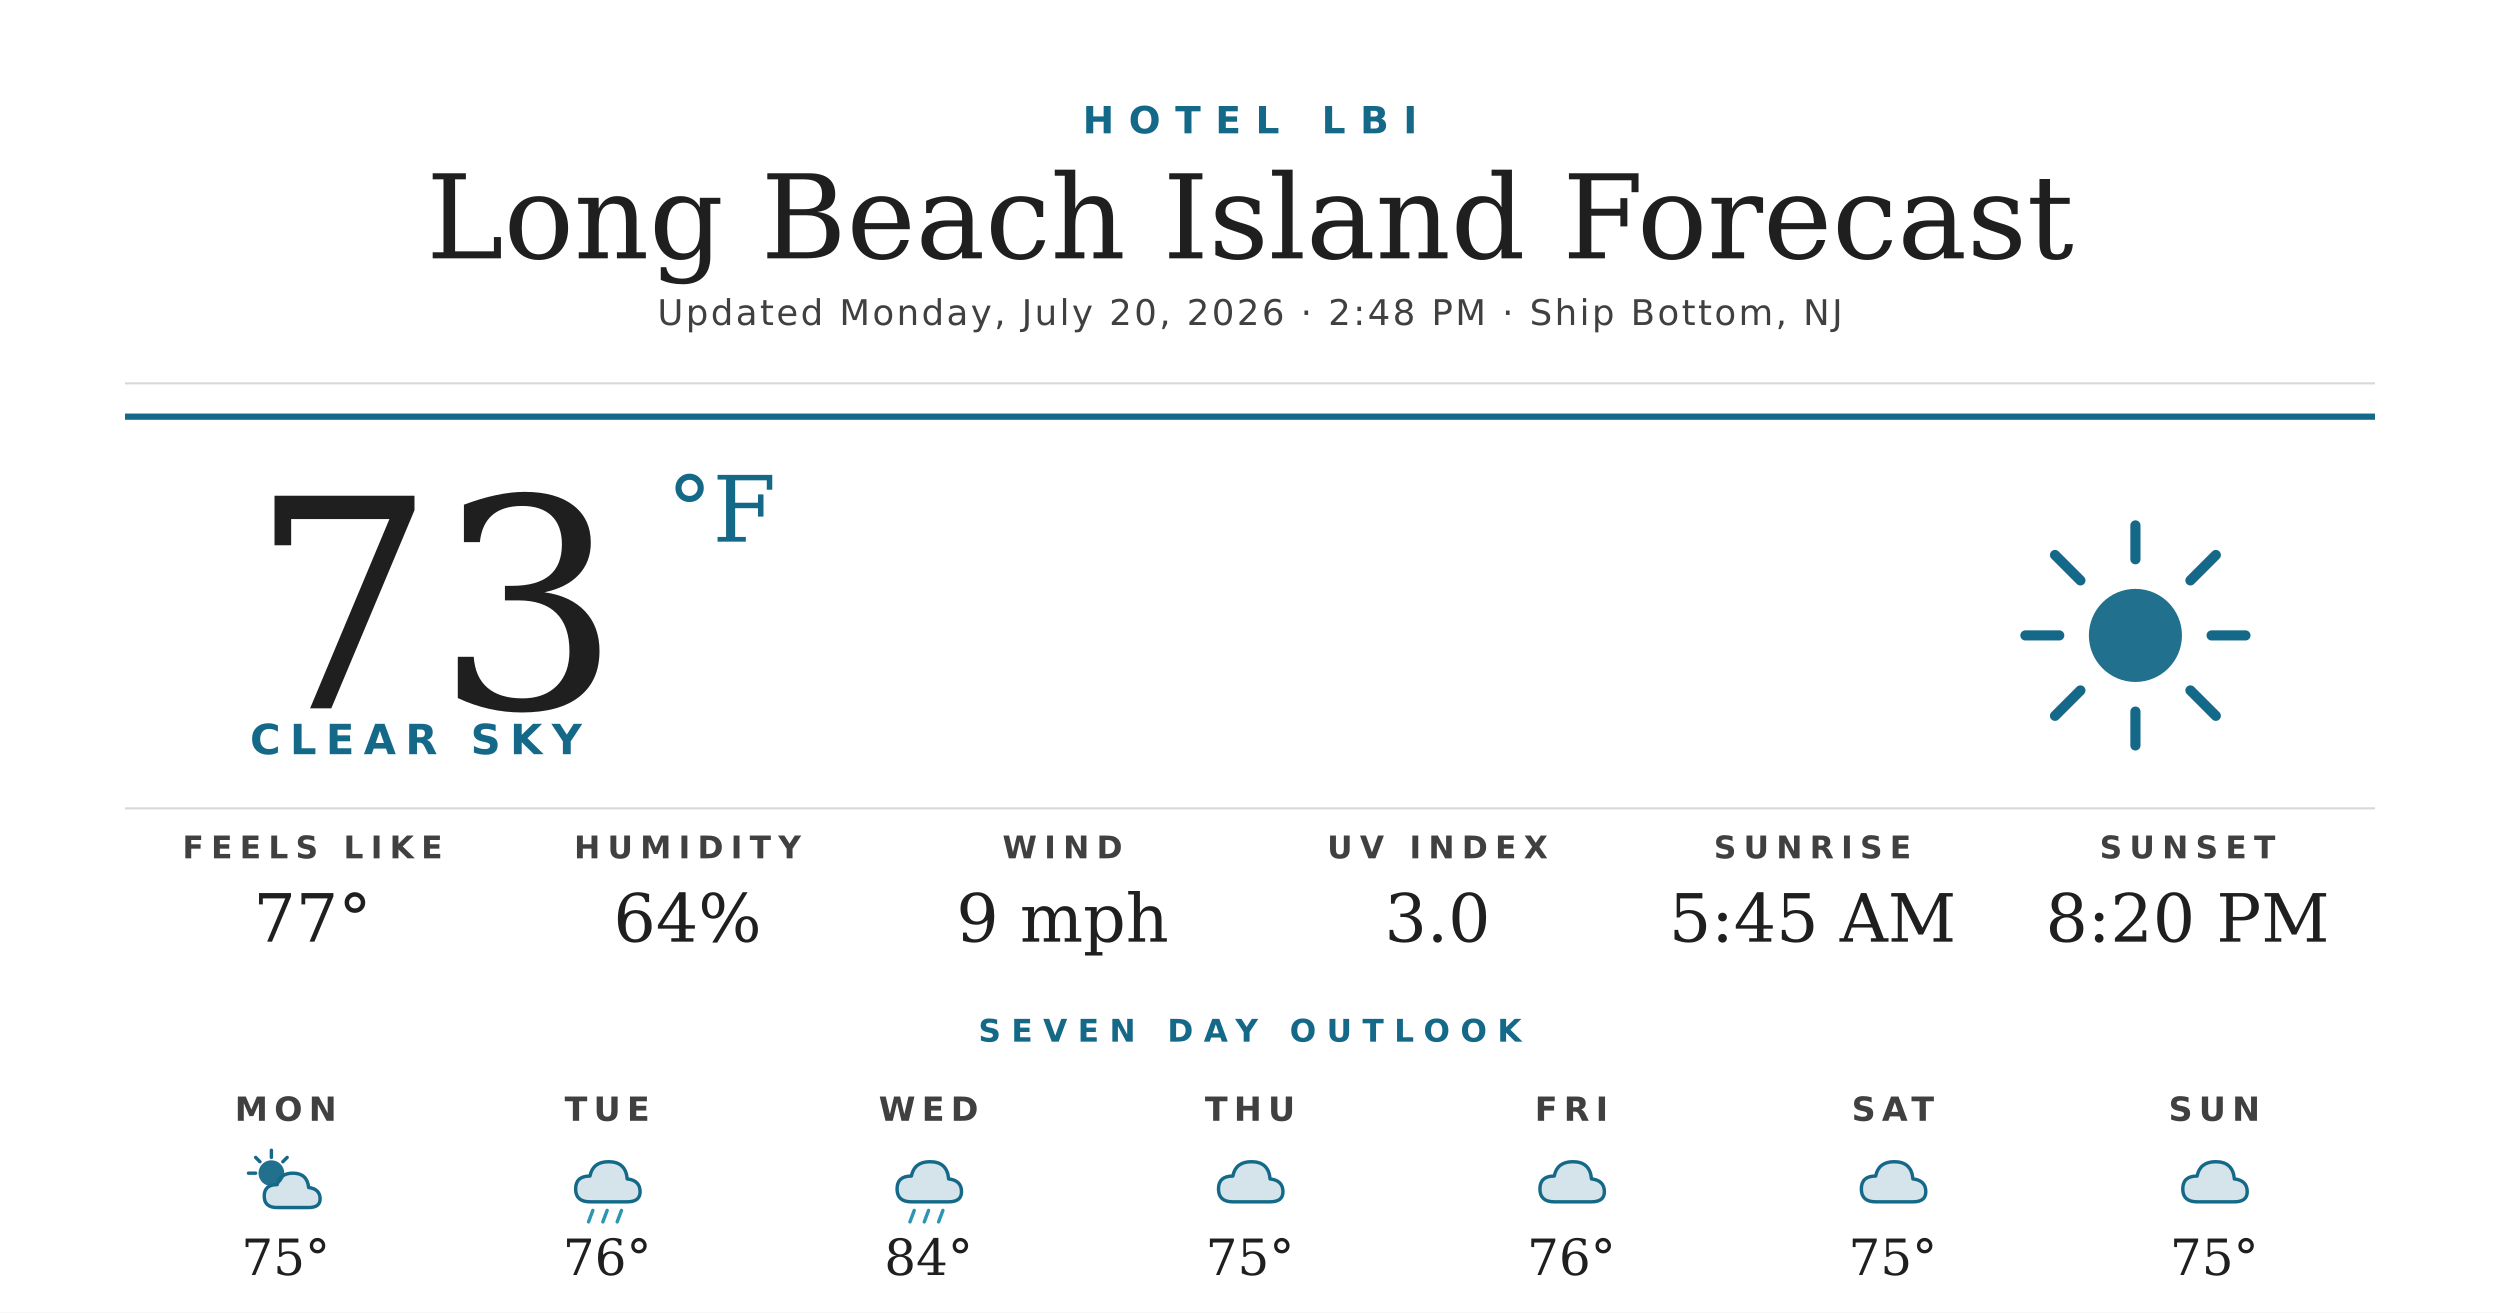
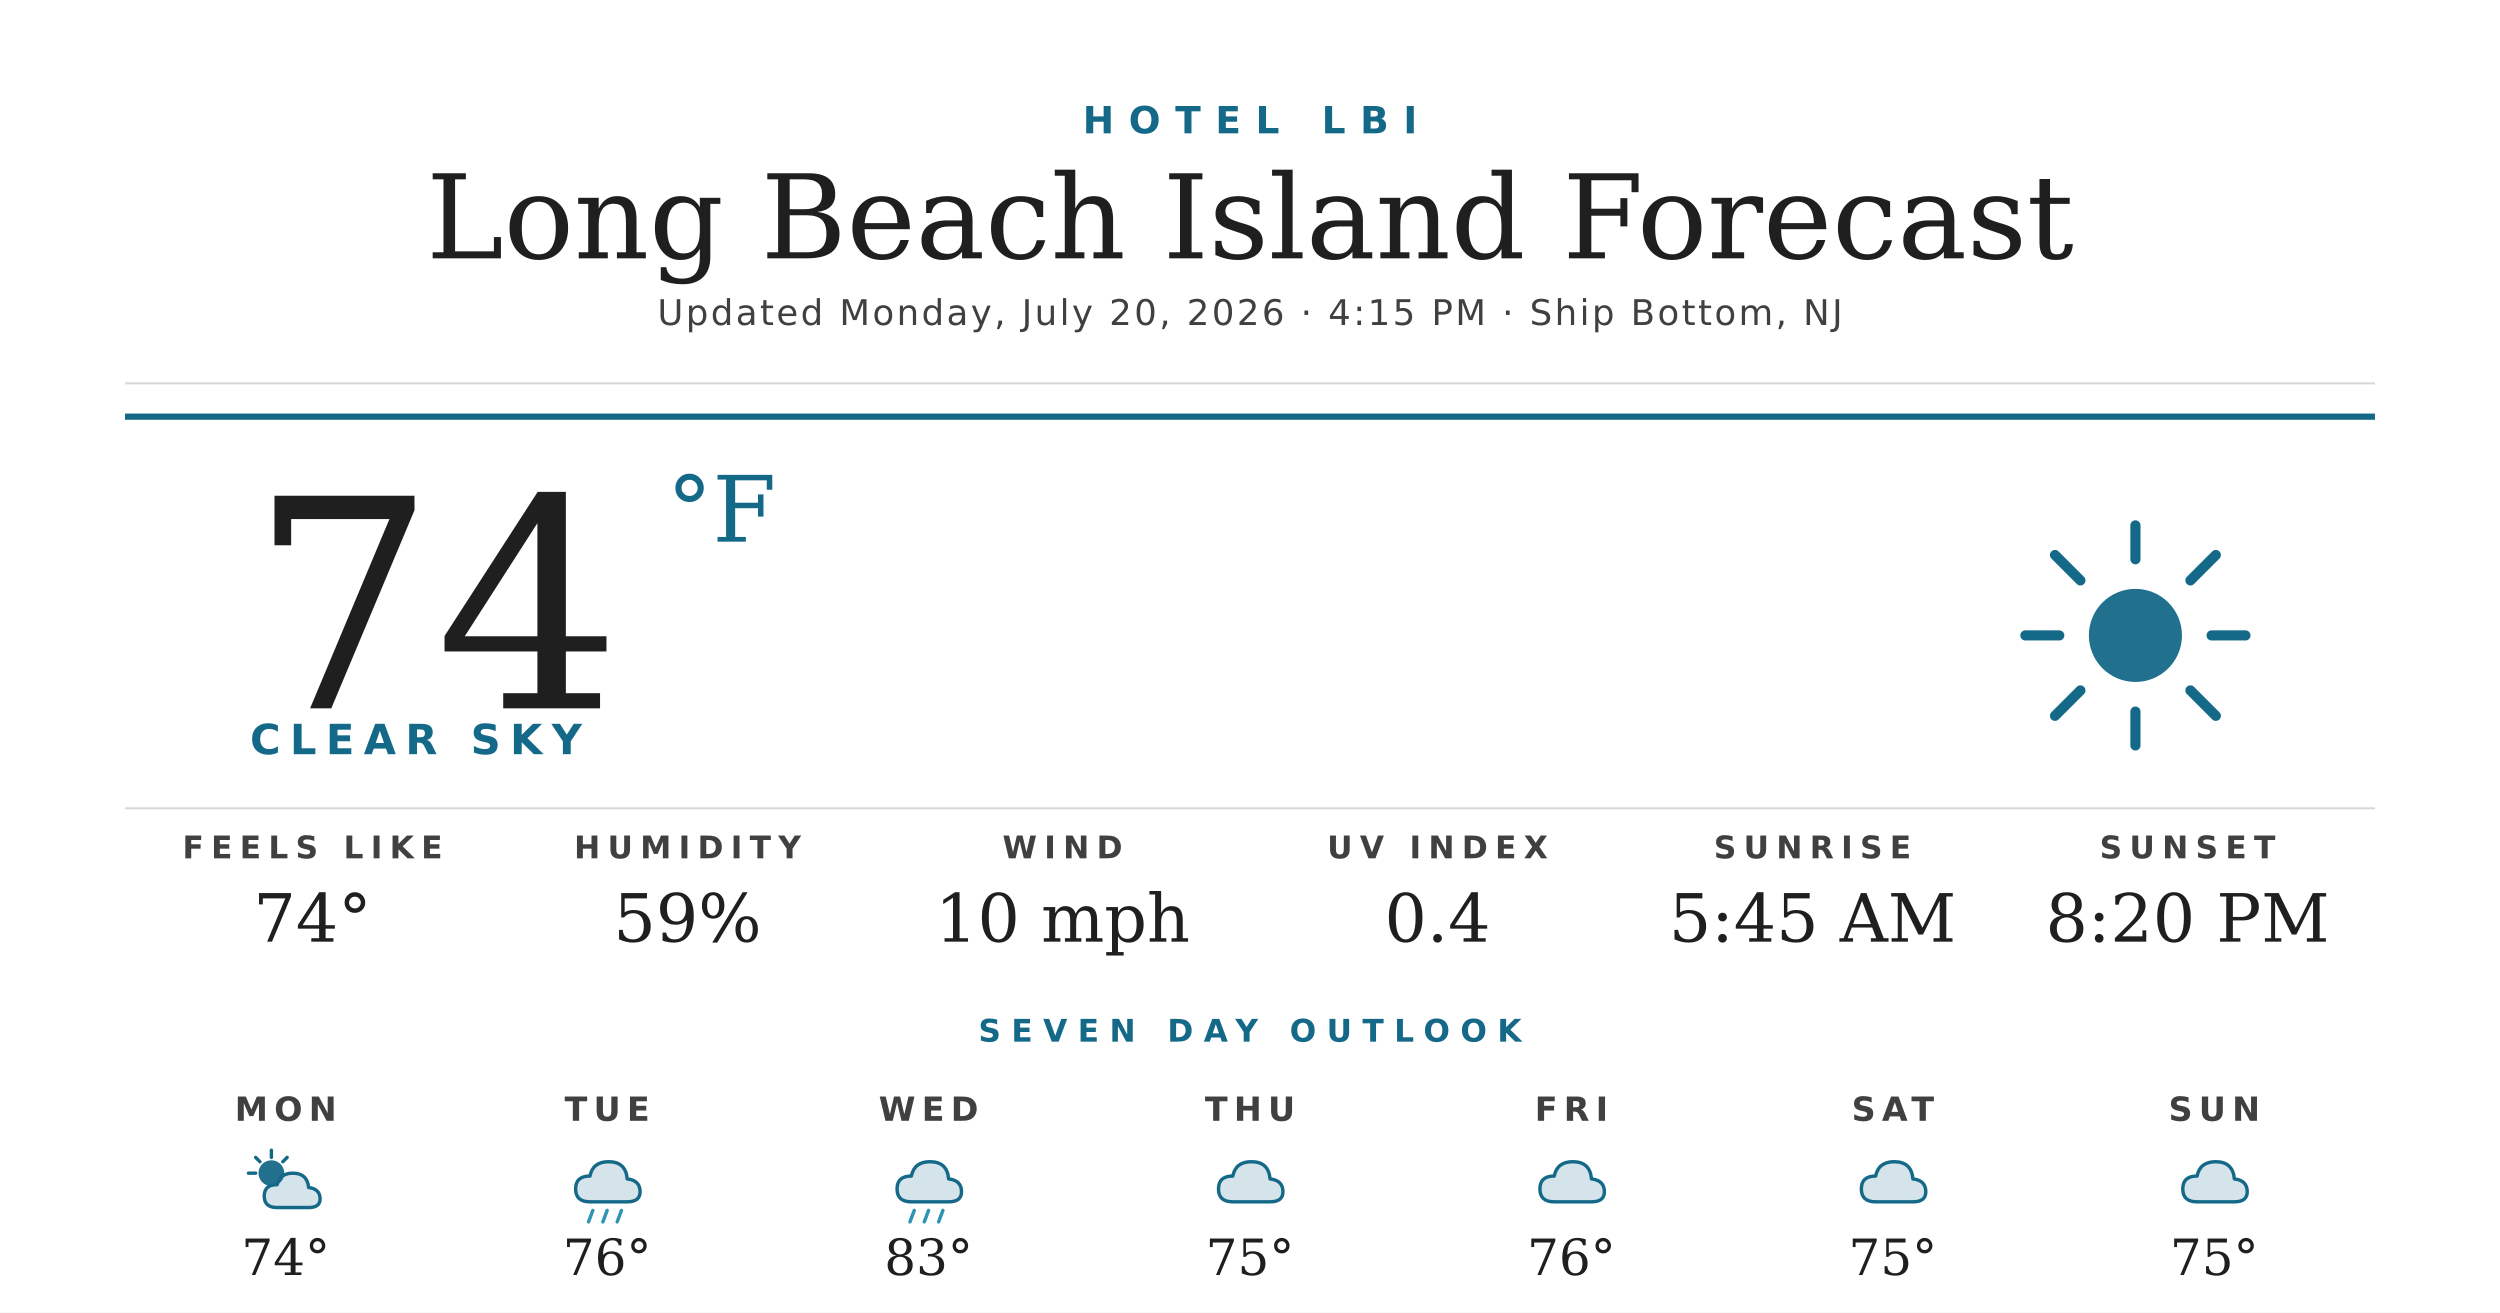
<svg xmlns="http://www.w3.org/2000/svg" width="1200" height="630" viewBox="0 0 1200 630">
  <rect width="1200" height="630" fill="#ffffff" />
  <text x="600" y="64" text-anchor="middle" font-family="'Montserrat Bold', 'Montserrat', 'DejaVu Sans', Helvetica, Arial, sans-serif" font-size="18" font-weight="700" fill="#156988" letter-spacing="7">HOTEL LBI</text>
  <text x="600" y="124" text-anchor="middle" font-family="'Prata', 'DejaVu Serif', Georgia, serif" font-size="56" fill="#1f1f1f">Long Beach Island Forecast</text>
-   <text x="600" y="156" text-anchor="middle" font-family="'Montserrat', 'DejaVu Sans', Helvetica, Arial, sans-serif" font-size="17" font-weight="500" fill="#404040" letter-spacing="1.2">Updated Monday, July 20, 2026 · 2:48 PM · Ship Bottom, NJ</text>
+   <text x="600" y="156" text-anchor="middle" font-family="'Montserrat', 'DejaVu Sans', Helvetica, Arial, sans-serif" font-size="17" font-weight="500" fill="#404040" letter-spacing="1.2">Updated Monday, July 20, 2026 · 4:15 PM · Ship Bottom, NJ</text>
  <line x1="60" y1="184" x2="1140" y2="184" stroke="#d8d8d8" stroke-width="1" />
  <line x1="60" y1="200" x2="1140" y2="200" stroke="#156988" stroke-width="3" />
-   <text x="120" y="340" font-family="'Prata', 'DejaVu Serif', Georgia, serif" font-size="140" fill="#1f1f1f">73</text>
+   <text x="120" y="340" font-family="'Prata', 'DejaVu Serif', Georgia, serif" font-size="140" fill="#1f1f1f">74</text>
  <text x="320" y="260" font-family="'Prata', 'DejaVu Serif', Georgia, serif" font-size="44" fill="#156988">°F</text>
  <text x="120" y="362" font-family="'Montserrat Bold', 'Montserrat', 'DejaVu Sans', Helvetica, Arial, sans-serif" font-size="20" font-weight="700" fill="#156988" letter-spacing="4.5">CLEAR SKY</text>
  <g transform="translate(960,240) scale(2.03125)">
    <circle cx="32" cy="32" r="11" fill="#156988" opacity="0.95" />
    <g stroke="#156988" stroke-width="2.4" stroke-linecap="round">
      <line x1="32" y1="6" x2="32" y2="14" />
      <line x1="32" y1="50" x2="32" y2="58" />
      <line x1="6" y1="32" x2="14" y2="32" />
      <line x1="50" y1="32" x2="58" y2="32" />
      <line x1="13" y1="13" x2="19" y2="19" />
      <line x1="45" y1="45" x2="51" y2="51" />
      <line x1="13" y1="51" x2="19" y2="45" />
      <line x1="45" y1="19" x2="51" y2="13" />
    </g>
  </g>
  <line x1="60" y1="388" x2="1140" y2="388" stroke="#d8d8d8" stroke-width="1" />
  <text x="150" y="412" text-anchor="middle" font-family="'Montserrat Bold', 'Montserrat', 'DejaVu Sans', Helvetica, Arial, sans-serif" font-size="15" font-weight="700" fill="#404040" letter-spacing="3.5">FEELS LIKE</text>
-   <text x="150" y="452" text-anchor="middle" font-family="'Prata', 'DejaVu Serif', Georgia, serif" font-size="32" fill="#1f1f1f">77°</text>
+   <text x="150" y="452" text-anchor="middle" font-family="'Prata', 'DejaVu Serif', Georgia, serif" font-size="32" fill="#1f1f1f">74°</text>
  <text x="330" y="412" text-anchor="middle" font-family="'Montserrat Bold', 'Montserrat', 'DejaVu Sans', Helvetica, Arial, sans-serif" font-size="15" font-weight="700" fill="#404040" letter-spacing="3.5">HUMIDITY</text>
-   <text x="330" y="452" text-anchor="middle" font-family="'Prata', 'DejaVu Serif', Georgia, serif" font-size="32" fill="#1f1f1f">64%</text>
+   <text x="330" y="452" text-anchor="middle" font-family="'Prata', 'DejaVu Serif', Georgia, serif" font-size="32" fill="#1f1f1f">59%</text>
  <text x="510" y="412" text-anchor="middle" font-family="'Montserrat Bold', 'Montserrat', 'DejaVu Sans', Helvetica, Arial, sans-serif" font-size="15" font-weight="700" fill="#404040" letter-spacing="3.5">WIND</text>
-   <text x="510" y="452" text-anchor="middle" font-family="'Prata', 'DejaVu Serif', Georgia, serif" font-size="32" fill="#1f1f1f">9 mph</text>
+   <text x="510" y="452" text-anchor="middle" font-family="'Prata', 'DejaVu Serif', Georgia, serif" font-size="32" fill="#1f1f1f">10 mph</text>
  <text x="690" y="412" text-anchor="middle" font-family="'Montserrat Bold', 'Montserrat', 'DejaVu Sans', Helvetica, Arial, sans-serif" font-size="15" font-weight="700" fill="#404040" letter-spacing="3.5">UV INDEX</text>
-   <text x="690" y="452" text-anchor="middle" font-family="'Prata', 'DejaVu Serif', Georgia, serif" font-size="32" fill="#1f1f1f">3.0</text>
+   <text x="690" y="452" text-anchor="middle" font-family="'Prata', 'DejaVu Serif', Georgia, serif" font-size="32" fill="#1f1f1f">0.4</text>
  <text x="870" y="412" text-anchor="middle" font-family="'Montserrat Bold', 'Montserrat', 'DejaVu Sans', Helvetica, Arial, sans-serif" font-size="15" font-weight="700" fill="#404040" letter-spacing="3.5">SUNRISE</text>
  <text x="870" y="452" text-anchor="middle" font-family="'Prata', 'DejaVu Serif', Georgia, serif" font-size="32" fill="#1f1f1f">5:45 AM</text>
  <text x="1050" y="412" text-anchor="middle" font-family="'Montserrat Bold', 'Montserrat', 'DejaVu Sans', Helvetica, Arial, sans-serif" font-size="15" font-weight="700" fill="#404040" letter-spacing="3.5">SUNSET</text>
  <text x="1050" y="452" text-anchor="middle" font-family="'Prata', 'DejaVu Serif', Georgia, serif" font-size="32" fill="#1f1f1f">8:20 PM</text>
  <text x="600" y="500" text-anchor="middle" font-family="'Montserrat Bold', 'Montserrat', 'DejaVu Sans', Helvetica, Arial, sans-serif" font-size="15" font-weight="700" fill="#156988" letter-spacing="5">SEVEN DAY OUTLOOK</text>
  <text x="137.143" y="538" text-anchor="middle" font-family="'Montserrat Bold', 'Montserrat', 'DejaVu Sans', Helvetica, Arial, sans-serif" font-size="16" font-weight="700" fill="#404040" letter-spacing="3">MON</text>
  <g transform="translate(115.1429,548) scale(0.6875)">
    <circle cx="22" cy="22" r="9" fill="#156988" opacity="0.95" />
    <g stroke="#156988" stroke-width="2.4" stroke-linecap="round">
      <line x1="22" y1="6" x2="22" y2="11" />
      <line x1="6" y1="22" x2="11" y2="22" />
      <line x1="11" y1="11" x2="14" y2="14" />
      <line x1="33" y1="11" x2="30" y2="14" />
    </g>
    <path d="M26 46 Q17 46 17 38 Q17 30 26 30 Q28 22 37 22 Q47 22 48 32 Q56 33 56 40 Q56 46 48 46 Z" fill="#156988" opacity="0.18" />
    <path d="M26 46 Q17 46 17 38 Q17 30 26 30 Q28 22 37 22 Q47 22 48 32 Q56 33 56 40 Q56 46 48 46 Z" fill="none" stroke="#156988" stroke-width="2.4" stroke-linejoin="round" />
  </g>
-   <text x="137.143" y="612" text-anchor="middle" font-family="'Prata', 'DejaVu Serif', Georgia, serif" font-size="24" fill="#1f1f1f">75°</text>
+   <text x="137.143" y="612" text-anchor="middle" font-family="'Prata', 'DejaVu Serif', Georgia, serif" font-size="24" fill="#1f1f1f">74°</text>
  <text x="291.429" y="538" text-anchor="middle" font-family="'Montserrat Bold', 'Montserrat', 'DejaVu Sans', Helvetica, Arial, sans-serif" font-size="16" font-weight="700" fill="#404040" letter-spacing="3">TUE</text>
  <g transform="translate(269.4286,548) scale(0.6875)">
    <path d="M20 42 Q10 42 10 33 Q10 24 20 24 Q22 14 33 14 Q45 14 46 26 Q55 27 55 35 Q55 42 46 42 Z" fill="#156988" opacity="0.18" />
    <path d="M20 42 Q10 42 10 33 Q10 24 20 24 Q22 14 33 14 Q45 14 46 26 Q55 27 55 35 Q55 42 46 42 Z" fill="none" stroke="#156988" stroke-width="2.4" stroke-linejoin="round" />
    <g stroke="#2C95B3" stroke-width="2.4" stroke-linecap="round">
      <line x1="22" y1="48" x2="19" y2="56" />
      <line x1="32" y1="48" x2="29" y2="56" />
      <line x1="42" y1="48" x2="39" y2="56" />
    </g>
  </g>
  <text x="291.429" y="612" text-anchor="middle" font-family="'Prata', 'DejaVu Serif', Georgia, serif" font-size="24" fill="#1f1f1f">76°</text>
  <text x="445.714" y="538" text-anchor="middle" font-family="'Montserrat Bold', 'Montserrat', 'DejaVu Sans', Helvetica, Arial, sans-serif" font-size="16" font-weight="700" fill="#404040" letter-spacing="3">WED</text>
  <g transform="translate(423.7143,548) scale(0.6875)">
    <path d="M20 42 Q10 42 10 33 Q10 24 20 24 Q22 14 33 14 Q45 14 46 26 Q55 27 55 35 Q55 42 46 42 Z" fill="#156988" opacity="0.18" />
    <path d="M20 42 Q10 42 10 33 Q10 24 20 24 Q22 14 33 14 Q45 14 46 26 Q55 27 55 35 Q55 42 46 42 Z" fill="none" stroke="#156988" stroke-width="2.4" stroke-linejoin="round" />
    <g stroke="#2C95B3" stroke-width="2.4" stroke-linecap="round">
      <line x1="22" y1="48" x2="19" y2="56" />
      <line x1="32" y1="48" x2="29" y2="56" />
      <line x1="42" y1="48" x2="39" y2="56" />
    </g>
  </g>
-   <text x="445.714" y="612" text-anchor="middle" font-family="'Prata', 'DejaVu Serif', Georgia, serif" font-size="24" fill="#1f1f1f">84°</text>
+   <text x="445.714" y="612" text-anchor="middle" font-family="'Prata', 'DejaVu Serif', Georgia, serif" font-size="24" fill="#1f1f1f">83°</text>
  <text x="600" y="538" text-anchor="middle" font-family="'Montserrat Bold', 'Montserrat', 'DejaVu Sans', Helvetica, Arial, sans-serif" font-size="16" font-weight="700" fill="#404040" letter-spacing="3">THU</text>
  <g transform="translate(578,548) scale(0.6875)">
    <path d="M20 42 Q10 42 10 33 Q10 24 20 24 Q22 14 33 14 Q45 14 46 26 Q55 27 55 35 Q55 42 46 42 Z" fill="#156988" opacity="0.18" />
    <path d="M20 42 Q10 42 10 33 Q10 24 20 24 Q22 14 33 14 Q45 14 46 26 Q55 27 55 35 Q55 42 46 42 Z" fill="none" stroke="#156988" stroke-width="2.4" stroke-linejoin="round" />
  </g>
  <text x="600" y="612" text-anchor="middle" font-family="'Prata', 'DejaVu Serif', Georgia, serif" font-size="24" fill="#1f1f1f">75°</text>
  <text x="754.286" y="538" text-anchor="middle" font-family="'Montserrat Bold', 'Montserrat', 'DejaVu Sans', Helvetica, Arial, sans-serif" font-size="16" font-weight="700" fill="#404040" letter-spacing="3">FRI</text>
  <g transform="translate(732.2857,548) scale(0.6875)">
    <path d="M20 42 Q10 42 10 33 Q10 24 20 24 Q22 14 33 14 Q45 14 46 26 Q55 27 55 35 Q55 42 46 42 Z" fill="#156988" opacity="0.18" />
    <path d="M20 42 Q10 42 10 33 Q10 24 20 24 Q22 14 33 14 Q45 14 46 26 Q55 27 55 35 Q55 42 46 42 Z" fill="none" stroke="#156988" stroke-width="2.4" stroke-linejoin="round" />
  </g>
  <text x="754.286" y="612" text-anchor="middle" font-family="'Prata', 'DejaVu Serif', Georgia, serif" font-size="24" fill="#1f1f1f">76°</text>
  <text x="908.571" y="538" text-anchor="middle" font-family="'Montserrat Bold', 'Montserrat', 'DejaVu Sans', Helvetica, Arial, sans-serif" font-size="16" font-weight="700" fill="#404040" letter-spacing="3">SAT</text>
  <g transform="translate(886.5714,548) scale(0.6875)">
    <path d="M20 42 Q10 42 10 33 Q10 24 20 24 Q22 14 33 14 Q45 14 46 26 Q55 27 55 35 Q55 42 46 42 Z" fill="#156988" opacity="0.18" />
    <path d="M20 42 Q10 42 10 33 Q10 24 20 24 Q22 14 33 14 Q45 14 46 26 Q55 27 55 35 Q55 42 46 42 Z" fill="none" stroke="#156988" stroke-width="2.4" stroke-linejoin="round" />
  </g>
  <text x="908.571" y="612" text-anchor="middle" font-family="'Prata', 'DejaVu Serif', Georgia, serif" font-size="24" fill="#1f1f1f">75°</text>
  <text x="1062.857" y="538" text-anchor="middle" font-family="'Montserrat Bold', 'Montserrat', 'DejaVu Sans', Helvetica, Arial, sans-serif" font-size="16" font-weight="700" fill="#404040" letter-spacing="3">SUN</text>
  <g transform="translate(1040.857,548) scale(0.6875)">
    <path d="M20 42 Q10 42 10 33 Q10 24 20 24 Q22 14 33 14 Q45 14 46 26 Q55 27 55 35 Q55 42 46 42 Z" fill="#156988" opacity="0.18" />
    <path d="M20 42 Q10 42 10 33 Q10 24 20 24 Q22 14 33 14 Q45 14 46 26 Q55 27 55 35 Q55 42 46 42 Z" fill="none" stroke="#156988" stroke-width="2.4" stroke-linejoin="round" />
  </g>
  <text x="1062.857" y="612" text-anchor="middle" font-family="'Prata', 'DejaVu Serif', Georgia, serif" font-size="24" fill="#1f1f1f">75°</text>
</svg>
